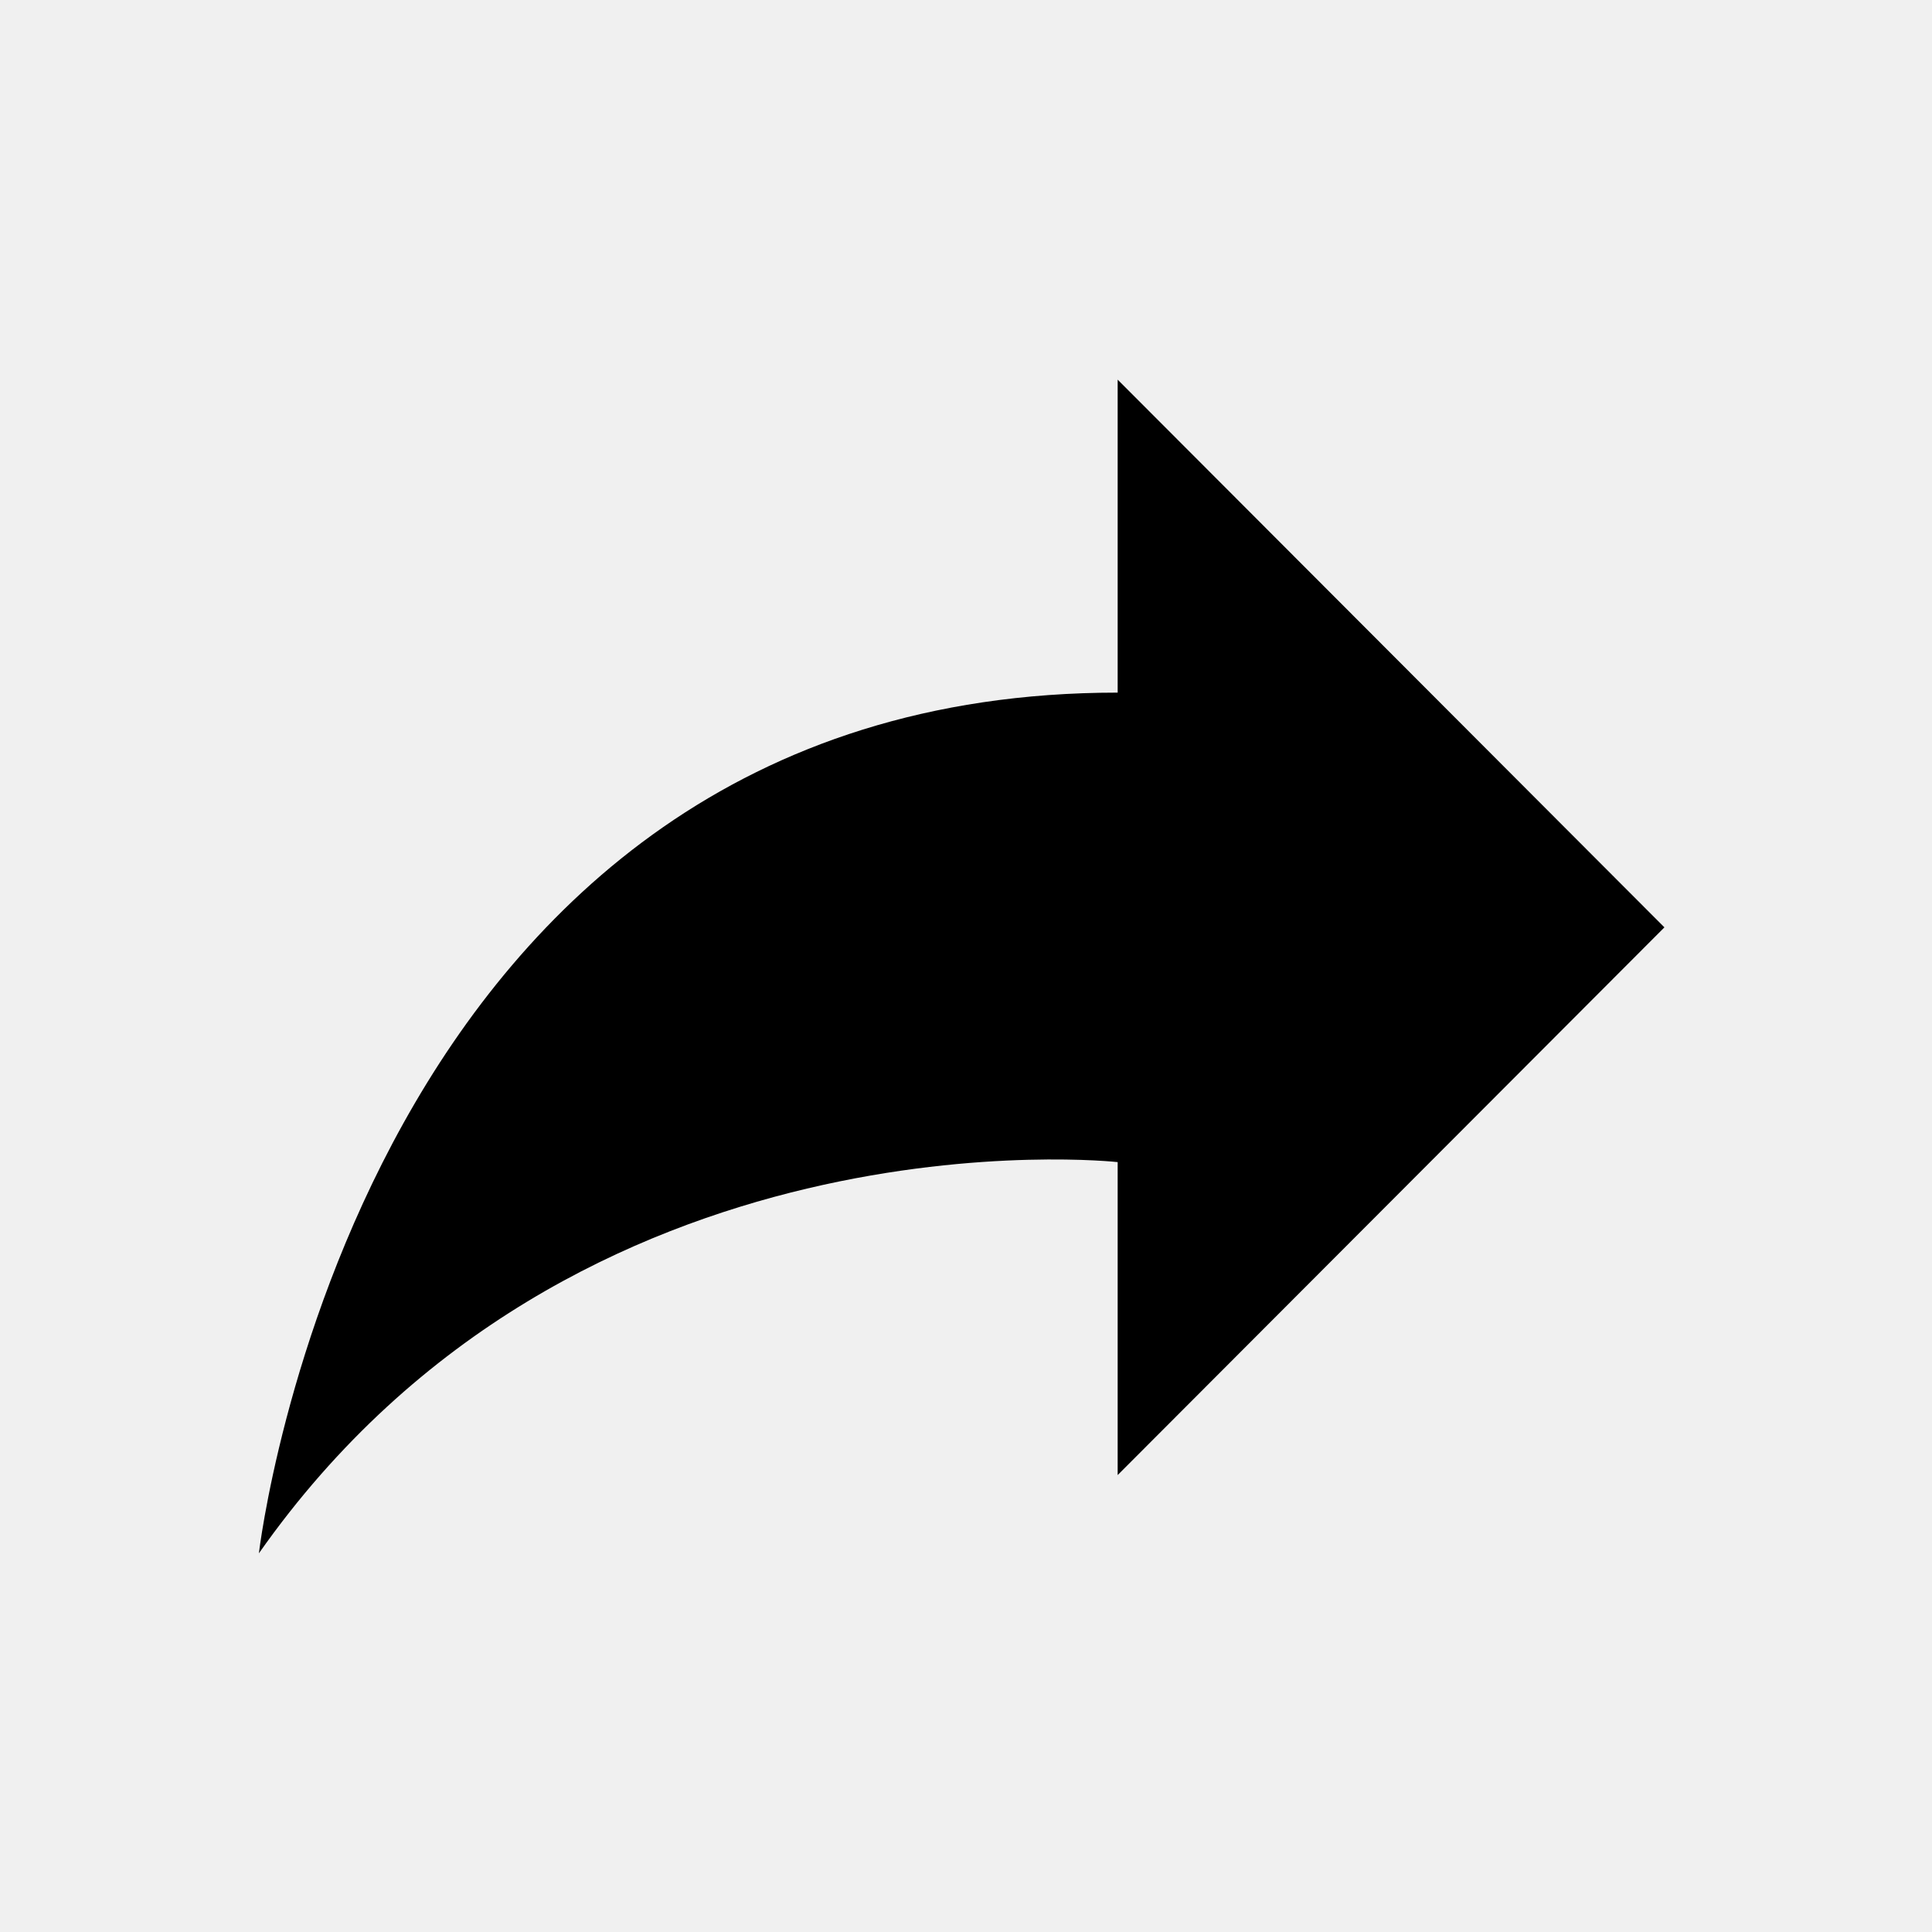
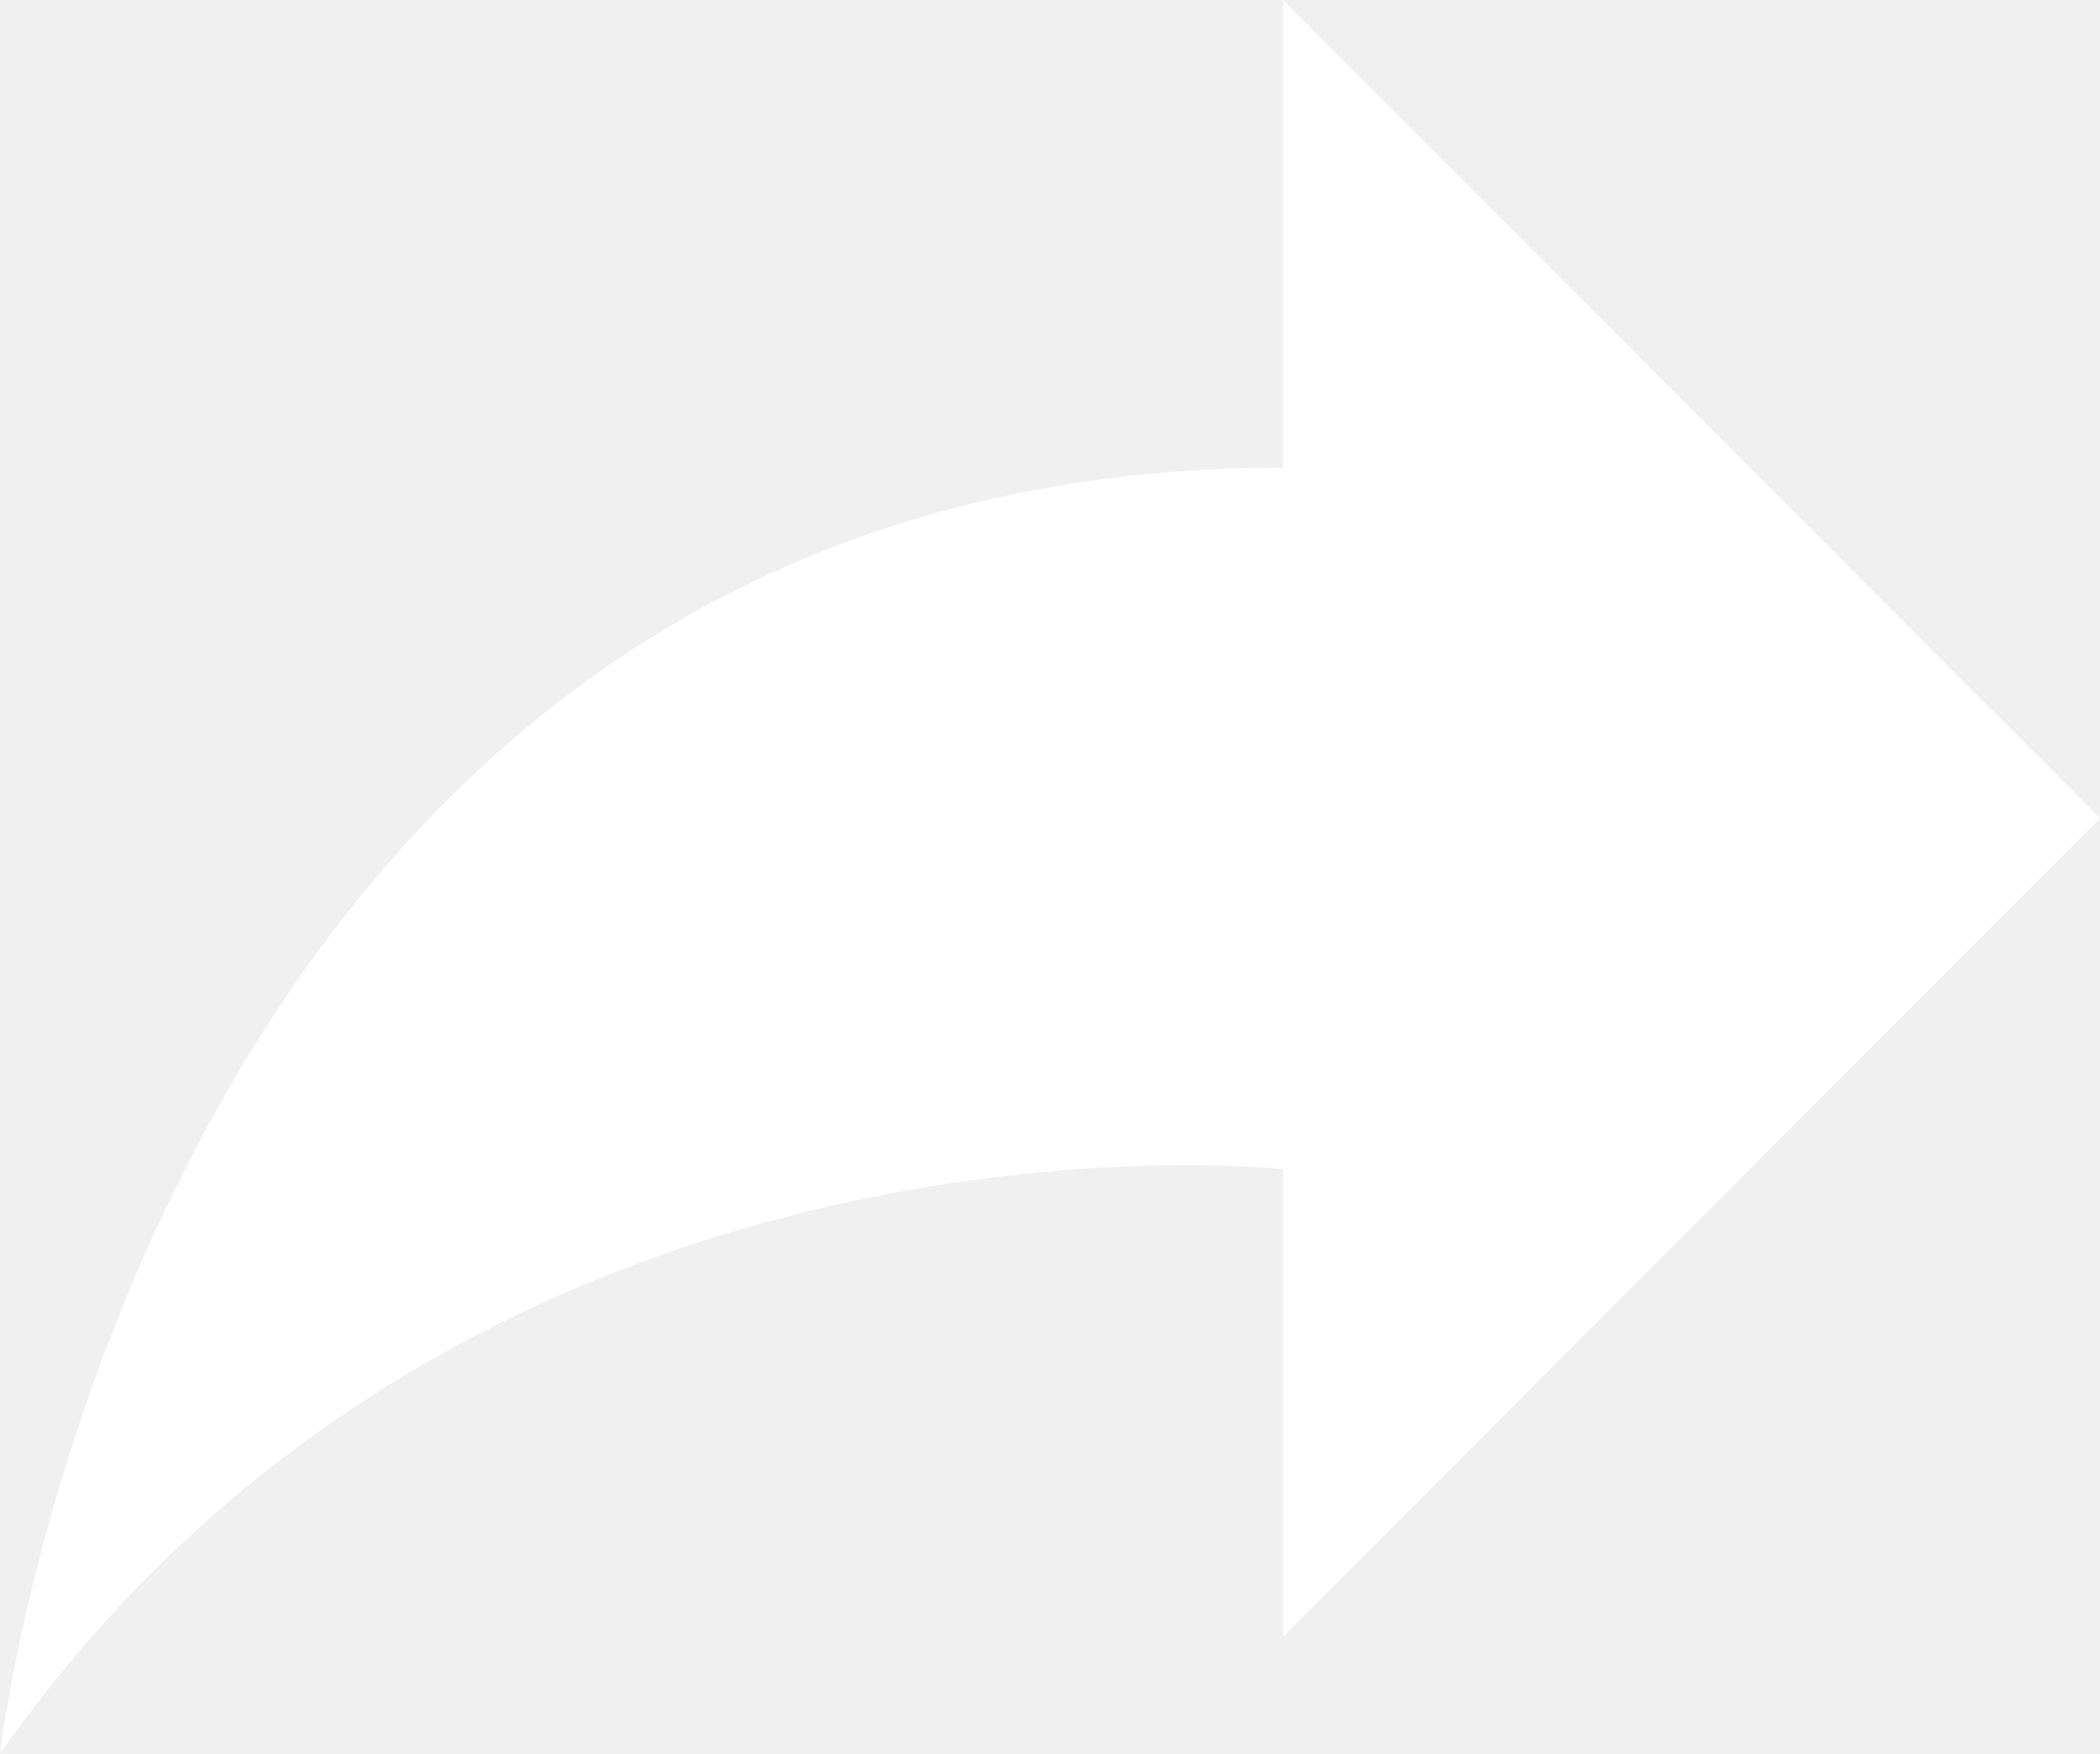
- <svg viewBox="0 0 200 200">
-   <path class="st0" d="M115.7,39.3L172.3,96l-56.6,56.7v-32.4c0,0-56.1-6.2-88.9,40.5c0,0,10.3-89.1,88.9-89.1V39.3z" />
+ <svg xmlns="http://www.w3.org/2000/svg" version="1.1" id="图层_1" x="0px" y="0px" viewBox="0 0 145.5 121.5" style="enable-background:new 0 0 145.5 121.5;" xml:space="preserve">
+   <style type="text/css">
+ 	.st0{fill:#FFFFFF;}
+ </style>
+   <path class="st0" d="M88.9,0l56.6,56.7l-56.6,56.7V81c0,0-56.1-6.2-88.9,40.5c0,0,10.3-89.1,88.9-89.1V0z" />
</svg>
